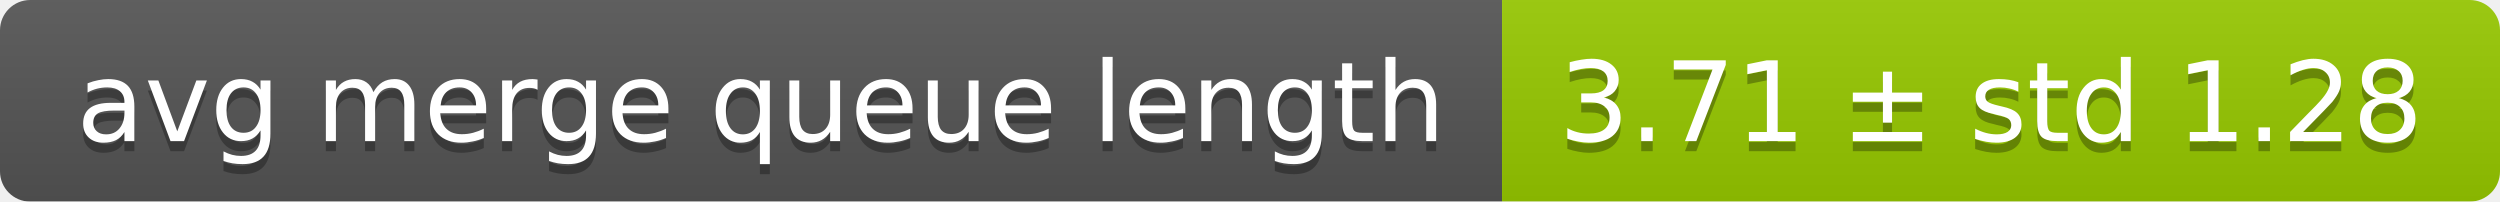
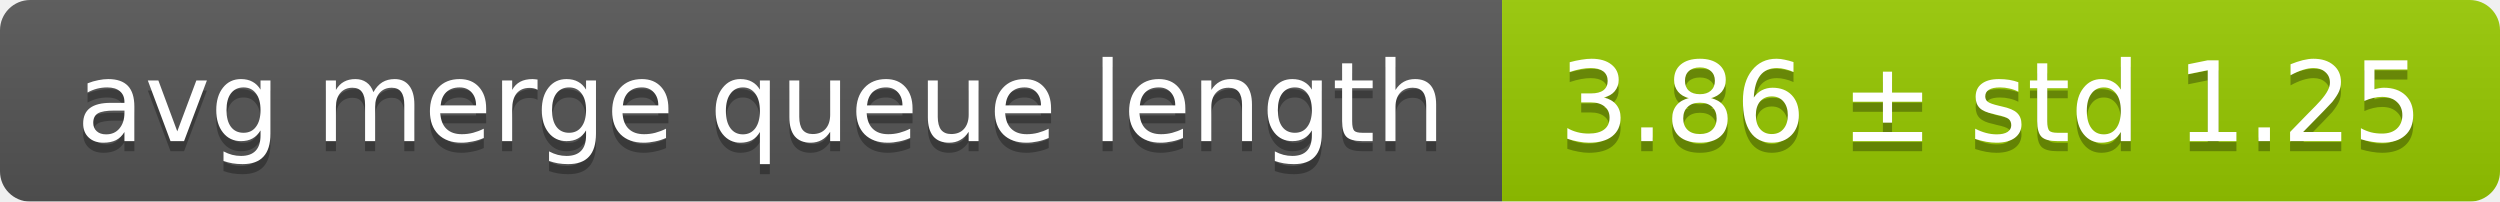
<svg xmlns="http://www.w3.org/2000/svg" width="248" height="20">
  <linearGradient id="smooth" x2="0" y2="100%">
    <stop offset="0" stop-color="#bbb" stop-opacity=".1" />
    <stop offset="1" stop-opacity=".1" />
  </linearGradient>
  <mask id="round">
    <rect width="248" height="20" rx="3" fill="#fff" />
  </mask>
  <g mask="url(#round)">
    <rect width="149" height="20" fill="#555" />
    <rect x="149" width="99" height="20" fill="#97ca00" />
    <rect width="248" height="20" fill="url(#smooth)" />
  </g>
  <g fill="#fff" text-anchor="middle" font-family="DejaVu Sans,Verdana,Geneva,sans-serif" font-size="11">
    <text x="75.5" y="15" fill="#010101" fill-opacity=".3">avg merge queue length</text>
    <text x="75.5" y="14">avg merge queue length</text>
-     <text x="197.5" y="15" fill="#010101" fill-opacity=".3">3.71 ± std 1.28</text>
-     <text x="197.5" y="14">3.71 ± std 1.28</text>
+     <text x="197.5" y="15" fill="#010101" fill-opacity=".3">3.86 ± std 1.25</text>
+     <text x="197.5" y="14">3.86 ± std 1.25</text>
  </g>
</svg>
